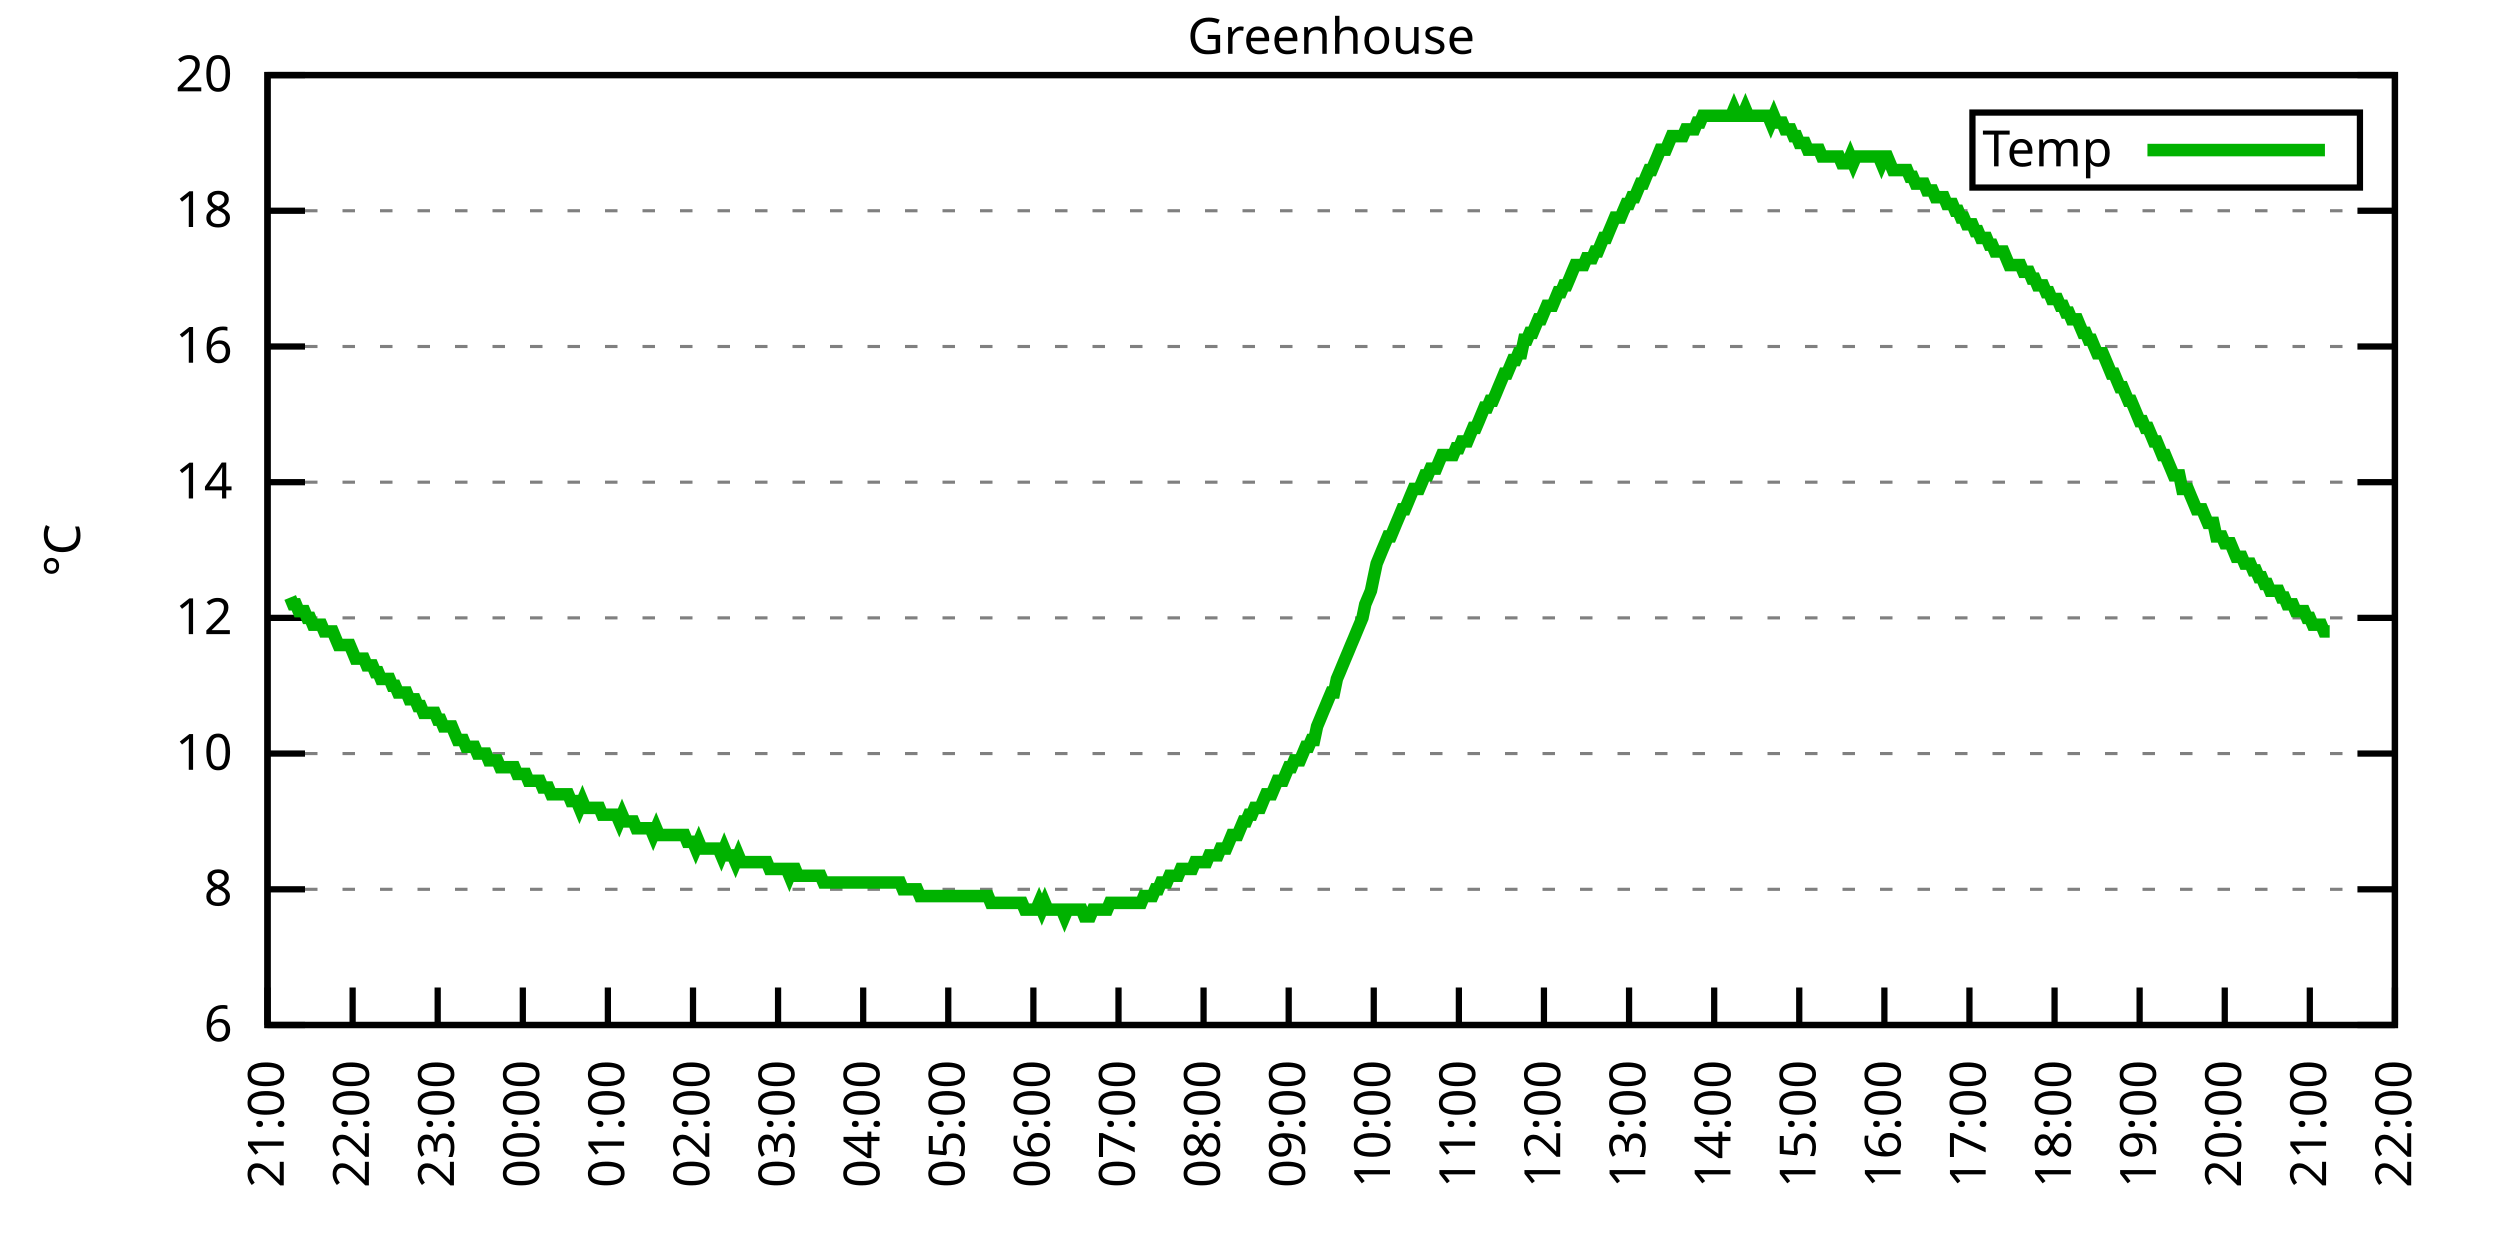
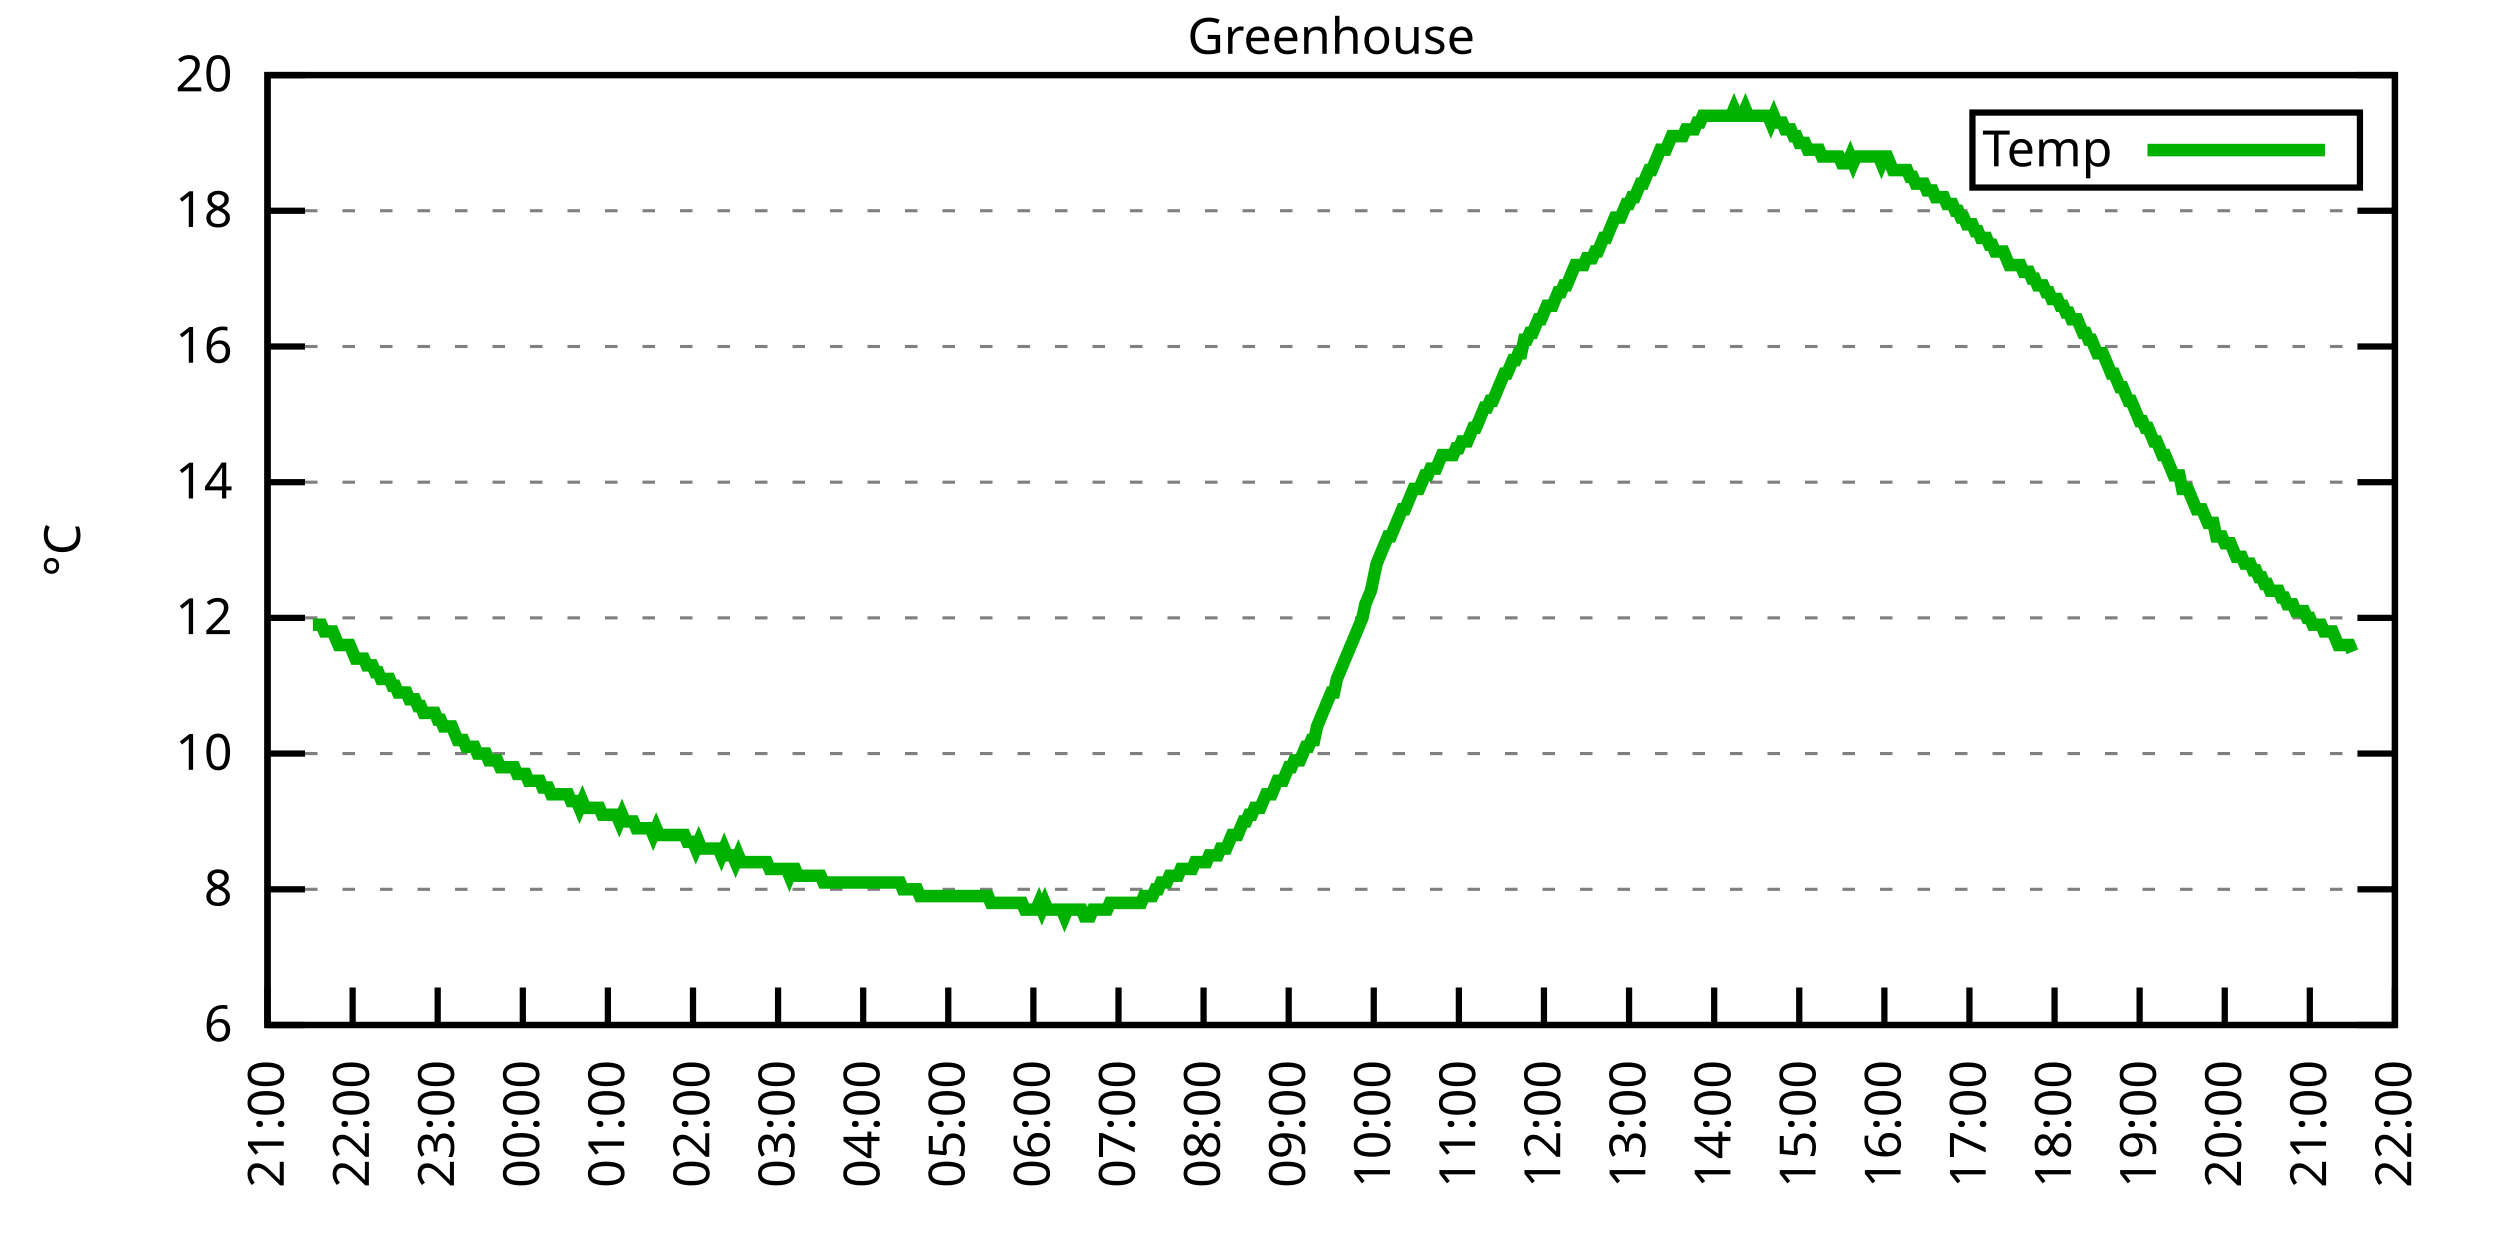
<svg xmlns="http://www.w3.org/2000/svg" xmlns:xlink="http://www.w3.org/1999/xlink" width="400" height="200" viewBox="0 0 400 200">
  <g id="gnuplot_canvas">
    <rect x="0" y="0" width="400" height="200" fill="none" />
    <defs>
      <circle id="gpDot" r="0.5" stroke-width="0.5" stroke="currentColor" />
      <path id="gpPt0" stroke-width="0.333" stroke="currentColor" d="M-1,0 h2 M0,-1 v2" />
      <path id="gpPt1" stroke-width="0.333" stroke="currentColor" d="M-1,-1 L1,1 M1,-1 L-1,1" />
      <path id="gpPt2" stroke-width="0.333" stroke="currentColor" d="M-1,0 L1,0 M0,-1 L0,1 M-1,-1 L1,1 M-1,1 L1,-1" />
      <rect id="gpPt3" stroke-width="0.333" stroke="currentColor" x="-1" y="-1" width="2" height="2" />
      <rect id="gpPt4" stroke-width="0.333" stroke="currentColor" fill="currentColor" x="-1" y="-1" width="2" height="2" />
      <circle id="gpPt5" stroke-width="0.333" stroke="currentColor" cx="0" cy="0" r="1" />
      <use xlink:href="#gpPt5" id="gpPt6" fill="currentColor" stroke="none" />
      <path id="gpPt7" stroke-width="0.333" stroke="currentColor" d="M0,-1.33 L-1.33,0.67 L1.33,0.67 z" />
      <use xlink:href="#gpPt7" id="gpPt8" fill="currentColor" stroke="none" />
      <use xlink:href="#gpPt7" id="gpPt9" stroke="currentColor" transform="rotate(180)" />
      <use xlink:href="#gpPt9" id="gpPt10" fill="currentColor" stroke="none" />
      <use xlink:href="#gpPt3" id="gpPt11" stroke="currentColor" transform="rotate(45)" />
      <use xlink:href="#gpPt11" id="gpPt12" fill="currentColor" stroke="none" />
      <path id="gpPt13" stroke-width="0.333" stroke="currentColor" d="M0,1.330 L1.265,0.411 L0.782,-1.067 L-0.782,-1.076 L-1.265,0.411 z" />
      <use xlink:href="#gpPt13" id="gpPt14" fill="currentColor" stroke="none" />
      <filter id="textbox" filterUnits="objectBoundingBox" x="0" y="0" height="1" width="1">
        <feFlood flood-color="white" flood-opacity="1" result="bgnd" />
        <feComposite in="SourceGraphic" in2="bgnd" operator="atop" />
      </filter>
      <filter id="greybox" filterUnits="objectBoundingBox" x="0" y="0" height="1" width="1">
        <feFlood flood-color="lightgrey" flood-opacity="1" result="grey" />
        <feComposite in="SourceGraphic" in2="grey" operator="atop" />
      </filter>
    </defs>
    <g fill="none" color="white" stroke="currentColor" stroke-width="1.00" stroke-linecap="butt" stroke-linejoin="miter">
</g>
    <g fill="none" color="black" stroke="currentColor" stroke-width="1.00" stroke-linecap="butt" stroke-linejoin="miter">
      <g stroke="none" shape-rendering="crispEdges">
        <polygon fill="rgb(255, 255, 255)" points="42.80,164.00 383.18,164.00 383.18,12.02 42.80,12.02 " />
      </g>
    </g>
    <g fill="none" color="black" stroke="currentColor" stroke-width="1.00" stroke-linecap="butt" stroke-linejoin="miter">
</g>
    <g fill="none" color="black" stroke="black" stroke-width="0.50" stroke-linecap="butt" stroke-linejoin="miter">
</g>
    <g fill="none" color="gray" stroke="currentColor" stroke-width="0.50" stroke-linecap="butt" stroke-linejoin="miter">
      <path stroke="gray" stroke-dasharray="2,4" class="gridline" d="M42.80,164.00 L383.19,164.00  " />
    </g>
    <g fill="none" color="gray" stroke="gray" stroke-width="1.00" stroke-linecap="butt" stroke-linejoin="miter">
</g>
    <g fill="none" color="black" stroke="currentColor" stroke-width="1.00" stroke-linecap="butt" stroke-linejoin="miter">
      <path stroke="black" d="M42.80,164.00 L48.80,164.00 M383.19,164.00 L377.19,164.00  " />
      <g transform="translate(37.20,166.60)" stroke="none" fill="black" font-family="Sans" font-size="8.00" text-anchor="end">
        <text>
          <tspan font-family="Sans"> 6</tspan>
        </text>
      </g>
    </g>
    <g fill="none" color="black" stroke="currentColor" stroke-width="1.00" stroke-linecap="butt" stroke-linejoin="miter">
</g>
    <g fill="none" color="black" stroke="black" stroke-width="0.50" stroke-linecap="butt" stroke-linejoin="miter">
</g>
    <g fill="none" color="gray" stroke="currentColor" stroke-width="0.50" stroke-linecap="butt" stroke-linejoin="miter">
      <path stroke="gray" stroke-dasharray="2,4" class="gridline" d="M42.80,142.29 L383.19,142.29  " />
    </g>
    <g fill="none" color="gray" stroke="gray" stroke-width="1.00" stroke-linecap="butt" stroke-linejoin="miter">
</g>
    <g fill="none" color="black" stroke="currentColor" stroke-width="1.00" stroke-linecap="butt" stroke-linejoin="miter">
      <path stroke="black" d="M42.80,142.29 L48.80,142.29 M383.19,142.29 L377.19,142.29  " />
      <g transform="translate(37.20,144.89)" stroke="none" fill="black" font-family="Sans" font-size="8.00" text-anchor="end">
        <text>
          <tspan font-family="Sans"> 8</tspan>
        </text>
      </g>
    </g>
    <g fill="none" color="black" stroke="currentColor" stroke-width="1.00" stroke-linecap="butt" stroke-linejoin="miter">
</g>
    <g fill="none" color="black" stroke="black" stroke-width="0.50" stroke-linecap="butt" stroke-linejoin="miter">
</g>
    <g fill="none" color="gray" stroke="currentColor" stroke-width="0.50" stroke-linecap="butt" stroke-linejoin="miter">
      <path stroke="gray" stroke-dasharray="2,4" class="gridline" d="M42.80,120.57 L383.19,120.57  " />
    </g>
    <g fill="none" color="gray" stroke="gray" stroke-width="1.00" stroke-linecap="butt" stroke-linejoin="miter">
</g>
    <g fill="none" color="black" stroke="currentColor" stroke-width="1.00" stroke-linecap="butt" stroke-linejoin="miter">
      <path stroke="black" d="M42.80,120.57 L48.80,120.57 M383.19,120.57 L377.19,120.57  " />
      <g transform="translate(37.20,123.17)" stroke="none" fill="black" font-family="Sans" font-size="8.00" text-anchor="end">
        <text>
          <tspan font-family="Sans"> 10</tspan>
        </text>
      </g>
    </g>
    <g fill="none" color="black" stroke="currentColor" stroke-width="1.00" stroke-linecap="butt" stroke-linejoin="miter">
</g>
    <g fill="none" color="black" stroke="black" stroke-width="0.50" stroke-linecap="butt" stroke-linejoin="miter">
</g>
    <g fill="none" color="gray" stroke="currentColor" stroke-width="0.50" stroke-linecap="butt" stroke-linejoin="miter">
      <path stroke="gray" stroke-dasharray="2,4" class="gridline" d="M42.80,98.86 L383.19,98.86  " />
    </g>
    <g fill="none" color="gray" stroke="gray" stroke-width="1.00" stroke-linecap="butt" stroke-linejoin="miter">
</g>
    <g fill="none" color="black" stroke="currentColor" stroke-width="1.00" stroke-linecap="butt" stroke-linejoin="miter">
      <path stroke="black" d="M42.80,98.86 L48.80,98.86 M383.19,98.86 L377.19,98.86  " />
      <g transform="translate(37.20,101.46)" stroke="none" fill="black" font-family="Sans" font-size="8.00" text-anchor="end">
        <text>
          <tspan font-family="Sans"> 12</tspan>
        </text>
      </g>
    </g>
    <g fill="none" color="black" stroke="currentColor" stroke-width="1.00" stroke-linecap="butt" stroke-linejoin="miter">
</g>
    <g fill="none" color="black" stroke="black" stroke-width="0.50" stroke-linecap="butt" stroke-linejoin="miter">
</g>
    <g fill="none" color="gray" stroke="currentColor" stroke-width="0.50" stroke-linecap="butt" stroke-linejoin="miter">
      <path stroke="gray" stroke-dasharray="2,4" class="gridline" d="M42.80,77.15 L383.19,77.15  " />
    </g>
    <g fill="none" color="gray" stroke="gray" stroke-width="1.00" stroke-linecap="butt" stroke-linejoin="miter">
</g>
    <g fill="none" color="black" stroke="currentColor" stroke-width="1.00" stroke-linecap="butt" stroke-linejoin="miter">
      <path stroke="black" d="M42.80,77.15 L48.80,77.15 M383.19,77.15 L377.19,77.15  " />
      <g transform="translate(37.20,79.75)" stroke="none" fill="black" font-family="Sans" font-size="8.00" text-anchor="end">
        <text>
          <tspan font-family="Sans"> 14</tspan>
        </text>
      </g>
    </g>
    <g fill="none" color="black" stroke="currentColor" stroke-width="1.00" stroke-linecap="butt" stroke-linejoin="miter">
</g>
    <g fill="none" color="black" stroke="black" stroke-width="0.50" stroke-linecap="butt" stroke-linejoin="miter">
</g>
    <g fill="none" color="gray" stroke="currentColor" stroke-width="0.50" stroke-linecap="butt" stroke-linejoin="miter">
      <path stroke="gray" stroke-dasharray="2,4" class="gridline" d="M42.80,55.44 L383.19,55.44  " />
    </g>
    <g fill="none" color="gray" stroke="gray" stroke-width="1.00" stroke-linecap="butt" stroke-linejoin="miter">
</g>
    <g fill="none" color="black" stroke="currentColor" stroke-width="1.00" stroke-linecap="butt" stroke-linejoin="miter">
      <path stroke="black" d="M42.80,55.44 L48.80,55.44 M383.19,55.44 L377.19,55.44  " />
      <g transform="translate(37.20,58.04)" stroke="none" fill="black" font-family="Sans" font-size="8.00" text-anchor="end">
        <text>
          <tspan font-family="Sans"> 16</tspan>
        </text>
      </g>
    </g>
    <g fill="none" color="black" stroke="currentColor" stroke-width="1.00" stroke-linecap="butt" stroke-linejoin="miter">
</g>
    <g fill="none" color="black" stroke="black" stroke-width="0.50" stroke-linecap="butt" stroke-linejoin="miter">
</g>
    <g fill="none" color="gray" stroke="currentColor" stroke-width="0.50" stroke-linecap="butt" stroke-linejoin="miter">
      <path stroke="gray" stroke-dasharray="2,4" class="gridline" d="M42.80,33.72 L383.19,33.72  " />
    </g>
    <g fill="none" color="gray" stroke="gray" stroke-width="1.00" stroke-linecap="butt" stroke-linejoin="miter">
</g>
    <g fill="none" color="black" stroke="currentColor" stroke-width="1.00" stroke-linecap="butt" stroke-linejoin="miter">
      <path stroke="black" d="M42.80,33.72 L48.80,33.72 M383.19,33.72 L377.19,33.72  " />
      <g transform="translate(37.20,36.32)" stroke="none" fill="black" font-family="Sans" font-size="8.00" text-anchor="end">
        <text>
          <tspan font-family="Sans"> 18</tspan>
        </text>
      </g>
    </g>
    <g fill="none" color="black" stroke="currentColor" stroke-width="1.00" stroke-linecap="butt" stroke-linejoin="miter">
</g>
    <g fill="none" color="black" stroke="black" stroke-width="0.50" stroke-linecap="butt" stroke-linejoin="miter">
</g>
    <g fill="none" color="gray" stroke="currentColor" stroke-width="0.50" stroke-linecap="butt" stroke-linejoin="miter">
      <path stroke="gray" stroke-dasharray="2,4" class="gridline" d="M42.80,12.01 L383.19,12.01  " />
    </g>
    <g fill="none" color="gray" stroke="gray" stroke-width="1.00" stroke-linecap="butt" stroke-linejoin="miter">
</g>
    <g fill="none" color="black" stroke="currentColor" stroke-width="1.00" stroke-linecap="butt" stroke-linejoin="miter">
      <path stroke="black" d="M42.80,12.01 L48.80,12.01 M383.19,12.01 L377.19,12.01  " />
      <g transform="translate(37.20,14.61)" stroke="none" fill="black" font-family="Sans" font-size="8.00" text-anchor="end">
        <text>
          <tspan font-family="Sans"> 20</tspan>
        </text>
      </g>
    </g>
    <g fill="none" color="black" stroke="currentColor" stroke-width="1.00" stroke-linecap="butt" stroke-linejoin="miter">
      <path stroke="black" d="M42.80,164.00 L42.80,158.00  " />
      <g transform="translate(45.40,169.60) rotate(270.00)" stroke="none" fill="black" font-family="Sans" font-size="8.00" text-anchor="end">
        <text>
          <tspan font-family="Sans">21:00</tspan>
        </text>
      </g>
    </g>
    <g fill="none" color="black" stroke="currentColor" stroke-width="1.00" stroke-linecap="butt" stroke-linejoin="miter">
      <path stroke="black" d="M56.42,164.00 L56.42,158.00  " />
      <g transform="translate(59.02,169.60) rotate(270.00)" stroke="none" fill="black" font-family="Sans" font-size="8.00" text-anchor="end">
        <text>
          <tspan font-family="Sans">22:00</tspan>
        </text>
      </g>
    </g>
    <g fill="none" color="black" stroke="currentColor" stroke-width="1.00" stroke-linecap="butt" stroke-linejoin="miter">
      <path stroke="black" d="M70.03,164.00 L70.03,158.00  " />
      <g transform="translate(72.63,169.60) rotate(270.00)" stroke="none" fill="black" font-family="Sans" font-size="8.00" text-anchor="end">
        <text>
          <tspan font-family="Sans">23:00</tspan>
        </text>
      </g>
    </g>
    <g fill="none" color="black" stroke="currentColor" stroke-width="1.00" stroke-linecap="butt" stroke-linejoin="miter">
      <path stroke="black" d="M83.65,164.00 L83.65,158.00  " />
      <g transform="translate(86.25,169.60) rotate(270.00)" stroke="none" fill="black" font-family="Sans" font-size="8.00" text-anchor="end">
        <text>
          <tspan font-family="Sans">00:00</tspan>
        </text>
      </g>
    </g>
    <g fill="none" color="black" stroke="currentColor" stroke-width="1.00" stroke-linecap="butt" stroke-linejoin="miter">
      <path stroke="black" d="M97.26,164.00 L97.26,158.00  " />
      <g transform="translate(99.86,169.60) rotate(270.00)" stroke="none" fill="black" font-family="Sans" font-size="8.00" text-anchor="end">
        <text>
          <tspan font-family="Sans">01:00</tspan>
        </text>
      </g>
    </g>
    <g fill="none" color="black" stroke="currentColor" stroke-width="1.00" stroke-linecap="butt" stroke-linejoin="miter">
      <path stroke="black" d="M110.88,164.00 L110.88,158.00  " />
      <g transform="translate(113.48,169.60) rotate(270.00)" stroke="none" fill="black" font-family="Sans" font-size="8.00" text-anchor="end">
        <text>
          <tspan font-family="Sans">02:00</tspan>
        </text>
      </g>
    </g>
    <g fill="none" color="black" stroke="currentColor" stroke-width="1.00" stroke-linecap="butt" stroke-linejoin="miter">
      <path stroke="black" d="M124.49,164.00 L124.49,158.00  " />
      <g transform="translate(127.09,169.60) rotate(270.00)" stroke="none" fill="black" font-family="Sans" font-size="8.00" text-anchor="end">
        <text>
          <tspan font-family="Sans">03:00</tspan>
        </text>
      </g>
    </g>
    <g fill="none" color="black" stroke="currentColor" stroke-width="1.00" stroke-linecap="butt" stroke-linejoin="miter">
      <path stroke="black" d="M138.11,164.00 L138.11,158.00  " />
      <g transform="translate(140.71,169.60) rotate(270.00)" stroke="none" fill="black" font-family="Sans" font-size="8.00" text-anchor="end">
        <text>
          <tspan font-family="Sans">04:00</tspan>
        </text>
      </g>
    </g>
    <g fill="none" color="black" stroke="currentColor" stroke-width="1.00" stroke-linecap="butt" stroke-linejoin="miter">
      <path stroke="black" d="M151.72,164.00 L151.72,158.00  " />
      <g transform="translate(154.32,169.60) rotate(270.00)" stroke="none" fill="black" font-family="Sans" font-size="8.00" text-anchor="end">
        <text>
          <tspan font-family="Sans">05:00</tspan>
        </text>
      </g>
    </g>
    <g fill="none" color="black" stroke="currentColor" stroke-width="1.00" stroke-linecap="butt" stroke-linejoin="miter">
      <path stroke="black" d="M165.34,164.00 L165.34,158.00  " />
      <g transform="translate(167.94,169.60) rotate(270.00)" stroke="none" fill="black" font-family="Sans" font-size="8.00" text-anchor="end">
        <text>
          <tspan font-family="Sans">06:00</tspan>
        </text>
      </g>
    </g>
    <g fill="none" color="black" stroke="currentColor" stroke-width="1.00" stroke-linecap="butt" stroke-linejoin="miter">
      <path stroke="black" d="M178.96,164.00 L178.96,158.00  " />
      <g transform="translate(181.56,169.60) rotate(270.00)" stroke="none" fill="black" font-family="Sans" font-size="8.00" text-anchor="end">
        <text>
          <tspan font-family="Sans">07:00</tspan>
        </text>
      </g>
    </g>
    <g fill="none" color="black" stroke="currentColor" stroke-width="1.00" stroke-linecap="butt" stroke-linejoin="miter">
      <path stroke="black" d="M192.57,164.00 L192.57,158.00  " />
      <g transform="translate(195.17,169.60) rotate(270.00)" stroke="none" fill="black" font-family="Sans" font-size="8.00" text-anchor="end">
        <text>
          <tspan font-family="Sans">08:00</tspan>
        </text>
      </g>
    </g>
    <g fill="none" color="black" stroke="currentColor" stroke-width="1.00" stroke-linecap="butt" stroke-linejoin="miter">
      <path stroke="black" d="M206.19,164.00 L206.19,158.00  " />
      <g transform="translate(208.79,169.60) rotate(270.00)" stroke="none" fill="black" font-family="Sans" font-size="8.00" text-anchor="end">
        <text>
          <tspan font-family="Sans">09:00</tspan>
        </text>
      </g>
    </g>
    <g fill="none" color="black" stroke="currentColor" stroke-width="1.00" stroke-linecap="butt" stroke-linejoin="miter">
      <path stroke="black" d="M219.80,164.00 L219.80,158.00  " />
      <g transform="translate(222.40,169.60) rotate(270.00)" stroke="none" fill="black" font-family="Sans" font-size="8.00" text-anchor="end">
        <text>
          <tspan font-family="Sans">10:00</tspan>
        </text>
      </g>
    </g>
    <g fill="none" color="black" stroke="currentColor" stroke-width="1.00" stroke-linecap="butt" stroke-linejoin="miter">
      <path stroke="black" d="M233.42,164.00 L233.42,158.00  " />
      <g transform="translate(236.02,169.60) rotate(270.00)" stroke="none" fill="black" font-family="Sans" font-size="8.00" text-anchor="end">
        <text>
          <tspan font-family="Sans">11:00</tspan>
        </text>
      </g>
    </g>
    <g fill="none" color="black" stroke="currentColor" stroke-width="1.00" stroke-linecap="butt" stroke-linejoin="miter">
      <path stroke="black" d="M247.03,164.00 L247.03,158.00  " />
      <g transform="translate(249.63,169.60) rotate(270.00)" stroke="none" fill="black" font-family="Sans" font-size="8.00" text-anchor="end">
        <text>
          <tspan font-family="Sans">12:00</tspan>
        </text>
      </g>
    </g>
    <g fill="none" color="black" stroke="currentColor" stroke-width="1.00" stroke-linecap="butt" stroke-linejoin="miter">
      <path stroke="black" d="M260.65,164.00 L260.65,158.00  " />
      <g transform="translate(263.25,169.60) rotate(270.00)" stroke="none" fill="black" font-family="Sans" font-size="8.00" text-anchor="end">
        <text>
          <tspan font-family="Sans">13:00</tspan>
        </text>
      </g>
    </g>
    <g fill="none" color="black" stroke="currentColor" stroke-width="1.00" stroke-linecap="butt" stroke-linejoin="miter">
      <path stroke="black" d="M274.27,164.00 L274.27,158.00  " />
      <g transform="translate(276.87,169.60) rotate(270.00)" stroke="none" fill="black" font-family="Sans" font-size="8.00" text-anchor="end">
        <text>
          <tspan font-family="Sans">14:00</tspan>
        </text>
      </g>
    </g>
    <g fill="none" color="black" stroke="currentColor" stroke-width="1.00" stroke-linecap="butt" stroke-linejoin="miter">
      <path stroke="black" d="M287.88,164.00 L287.88,158.00  " />
      <g transform="translate(290.48,169.60) rotate(270.00)" stroke="none" fill="black" font-family="Sans" font-size="8.00" text-anchor="end">
        <text>
          <tspan font-family="Sans">15:00</tspan>
        </text>
      </g>
    </g>
    <g fill="none" color="black" stroke="currentColor" stroke-width="1.00" stroke-linecap="butt" stroke-linejoin="miter">
      <path stroke="black" d="M301.50,164.00 L301.50,158.00  " />
      <g transform="translate(304.10,169.60) rotate(270.00)" stroke="none" fill="black" font-family="Sans" font-size="8.00" text-anchor="end">
        <text>
          <tspan font-family="Sans">16:00</tspan>
        </text>
      </g>
    </g>
    <g fill="none" color="black" stroke="currentColor" stroke-width="1.00" stroke-linecap="butt" stroke-linejoin="miter">
      <path stroke="black" d="M315.11,164.00 L315.11,158.00  " />
      <g transform="translate(317.71,169.60) rotate(270.00)" stroke="none" fill="black" font-family="Sans" font-size="8.00" text-anchor="end">
        <text>
          <tspan font-family="Sans">17:00</tspan>
        </text>
      </g>
    </g>
    <g fill="none" color="black" stroke="currentColor" stroke-width="1.00" stroke-linecap="butt" stroke-linejoin="miter">
      <path stroke="black" d="M328.73,164.00 L328.73,158.00  " />
      <g transform="translate(331.33,169.60) rotate(270.00)" stroke="none" fill="black" font-family="Sans" font-size="8.00" text-anchor="end">
        <text>
          <tspan font-family="Sans">18:00</tspan>
        </text>
      </g>
    </g>
    <g fill="none" color="black" stroke="currentColor" stroke-width="1.00" stroke-linecap="butt" stroke-linejoin="miter">
      <path stroke="black" d="M342.34,164.00 L342.34,158.00  " />
      <g transform="translate(344.94,169.60) rotate(270.00)" stroke="none" fill="black" font-family="Sans" font-size="8.00" text-anchor="end">
        <text>
          <tspan font-family="Sans">19:00</tspan>
        </text>
      </g>
    </g>
    <g fill="none" color="black" stroke="currentColor" stroke-width="1.00" stroke-linecap="butt" stroke-linejoin="miter">
      <path stroke="black" d="M355.96,164.00 L355.96,158.00  " />
      <g transform="translate(358.56,169.60) rotate(270.00)" stroke="none" fill="black" font-family="Sans" font-size="8.00" text-anchor="end">
        <text>
          <tspan font-family="Sans">20:00</tspan>
        </text>
      </g>
    </g>
    <g fill="none" color="black" stroke="currentColor" stroke-width="1.00" stroke-linecap="butt" stroke-linejoin="miter">
      <path stroke="black" d="M369.57,164.00 L369.57,158.00  " />
      <g transform="translate(372.17,169.60) rotate(270.00)" stroke="none" fill="black" font-family="Sans" font-size="8.00" text-anchor="end">
        <text>
          <tspan font-family="Sans">21:00</tspan>
        </text>
      </g>
    </g>
    <g fill="none" color="black" stroke="currentColor" stroke-width="1.00" stroke-linecap="butt" stroke-linejoin="miter">
      <path stroke="black" d="M383.19,164.00 L383.19,158.00  " />
      <g transform="translate(385.79,169.60) rotate(270.00)" stroke="none" fill="black" font-family="Sans" font-size="8.00" text-anchor="end">
        <text>
          <tspan font-family="Sans">22:00</tspan>
        </text>
      </g>
    </g>
    <g fill="none" color="black" stroke="currentColor" stroke-width="1.00" stroke-linecap="butt" stroke-linejoin="miter">
</g>
    <g fill="none" color="black" stroke="currentColor" stroke-width="1.00" stroke-linecap="butt" stroke-linejoin="miter">
      <path stroke="black" d="M42.80,12.01 L42.80,164.00 L383.19,164.00 L383.19,12.01 L42.80,12.01 Z  " />
    </g>
    <g fill="none" color="black" stroke="currentColor" stroke-width="1.00" stroke-linecap="butt" stroke-linejoin="miter">
</g>
    <g fill="none" color="black" stroke="currentColor" stroke-width="1.00" stroke-linecap="butt" stroke-linejoin="miter">
      <path stroke="black" d="M315.59,30.01 L315.59,18.01 L377.59,18.01 L377.59,30.01 L315.59,30.01 Z  " />
    </g>
    <g id="Greenhouse_plot_1">
      <g fill="none" color="white" stroke="black" stroke-width="2.00" stroke-linecap="butt" stroke-linejoin="miter">
</g>
      <g fill="none" color="black" stroke="currentColor" stroke-width="2.00" stroke-linecap="butt" stroke-linejoin="miter">
        <g transform="translate(337.99,26.61)" stroke="none" fill="black" font-family="Sans" font-size="8.00" text-anchor="end">
          <text>
            <tspan font-family="Sans">Temp</tspan>
          </text>
        </g>
      </g>
      <g fill="none" color="black" stroke="currentColor" stroke-width="2.00" stroke-linecap="butt" stroke-linejoin="miter">
-         <path stroke="rgb(  0, 178,   0)" d="M343.59,24.01 L371.99,24.01 M46.43,95.60 L46.88,96.69 L47.34,96.69 L47.79,97.78 L48.25,97.78 L48.70,97.78   L49.15,98.86 L49.61,98.86 L50.06,99.95 L50.52,99.95 L50.97,99.95 L51.42,99.95 L51.88,101.03 L52.33,101.03   L52.78,101.03 L53.24,101.03 L53.69,102.12 L54.15,103.20 L54.60,103.20 L55.05,103.20 L55.51,103.20 L55.96,103.20   L56.42,104.29 L56.87,105.38 L57.32,105.38 L57.78,105.38 L58.23,105.38 L58.68,106.46 L59.14,106.46 L59.59,106.46   L60.05,107.55 L60.50,107.55 L60.95,108.63 L61.41,108.63 L61.86,108.63 L62.32,108.63 L62.77,109.72 L63.22,109.72   L63.68,110.80 L64.13,110.80 L64.58,110.80 L65.04,110.80 L65.49,111.89 L65.95,111.89 L66.40,111.89 L66.85,112.97   L67.31,112.97 L67.76,114.06 L68.22,114.06 L68.67,114.06 L69.12,114.06 L69.58,114.06 L70.03,115.15 L70.49,115.15   L70.94,116.23 L71.39,116.23 L71.85,116.23 L72.30,116.23 L72.75,117.32 L73.21,118.40 L73.66,118.40 L74.12,118.40   L74.57,119.49 L75.02,119.49 L75.48,119.49 L75.93,119.49 L76.39,120.57 L76.84,120.57 L77.29,120.57 L77.75,120.57   L78.20,121.66 L78.65,121.66 L79.11,121.66 L79.56,121.66 L80.02,122.75 L80.47,122.75 L80.92,122.75 L81.38,122.75   L81.83,122.75 L82.29,122.75 L82.74,123.83 L83.19,123.83 L83.65,123.83 L84.10,123.83 L84.55,124.92 L85.01,124.92   L85.46,124.92 L85.92,124.92 L86.37,124.92 L86.82,126.00 L87.28,126.00 L87.73,126.00 L88.19,127.09 L88.64,127.09   L89.09,127.09 L89.55,127.09 L90.00,127.09 L90.45,127.09 L90.91,127.09 L91.36,128.17 L91.82,128.17 L92.27,128.17   L92.72,129.26 L93.18,128.17 L93.63,129.26 L94.09,129.26 L94.54,129.26 L94.99,129.26 L95.45,129.26 L95.90,129.26   L96.35,130.35 L96.81,130.35 L97.26,130.35 L97.72,130.35 L98.17,130.35 L98.62,130.35 L99.08,131.43 L99.53,130.35   L99.99,131.43 L100.44,131.43 L100.89,131.43 L101.35,131.43 L101.80,132.52 L102.25,132.52 L102.71,132.52 L103.16,132.52   L103.62,132.52 L104.07,132.52 L104.52,133.60 L104.98,132.52 L105.43,133.60 L105.89,133.60 L106.34,133.60 L106.79,133.60   L107.25,133.60 L107.70,133.60 L108.15,133.60 L108.61,133.60 L109.06,133.60 L109.52,133.60 L109.97,134.69 L110.42,134.69   L110.88,134.69 L111.33,135.77 L111.79,134.69 L112.24,135.77 L112.69,135.77 L113.15,135.77 L113.60,135.77 L114.05,135.77   L114.51,135.77 L114.96,135.77 L115.42,136.86 L115.87,135.77 L116.32,136.86 L116.78,136.86 L117.23,136.86 L117.69,137.94   L118.14,136.86 L118.59,137.94 L119.05,137.94 L119.50,137.94 L119.96,137.94 L120.41,137.94 L120.86,137.94 L121.32,137.94   L121.77,137.94 L122.22,137.94 L122.68,137.94 L123.13,139.03 L123.59,139.03 L124.04,139.03 L124.49,139.03 L124.95,139.03   L125.40,139.03 L125.86,139.03 L126.31,140.12 L126.76,139.03 L127.22,139.03 L127.67,140.12 L128.12,140.12 L128.58,140.12   L129.03,140.12 L129.49,140.12 L129.94,140.12 L130.39,140.12 L130.85,140.12 L131.30,140.12 L131.76,141.20 L132.21,141.20   L132.66,141.20 L133.12,141.20 L133.57,141.20 L134.02,141.20 L134.48,141.20 L134.93,141.20 L135.39,141.20 L135.84,141.20   L136.29,141.20 L136.75,141.20 L137.20,141.20 L137.66,141.20 L138.11,141.20 L138.56,141.20 L139.02,141.20 L139.47,141.20   L139.92,141.20 L140.38,141.20 L140.83,141.20 L141.29,141.20 L141.74,141.20 L142.19,141.20 L142.65,141.20 L143.10,141.20   L143.56,141.20 L144.01,141.20 L144.46,142.29 L144.92,142.29 L145.37,142.29 L145.82,142.29 L146.28,142.29 L146.73,142.29   L147.19,143.37 L147.64,143.37 L148.09,143.37 L148.55,143.37 L149.00,143.37 L149.46,143.37 L149.91,143.37 L150.36,143.37   L150.82,143.37 L151.27,143.37 L151.72,143.37 L152.18,143.37 L152.63,143.37 L153.09,143.37 L153.54,143.37 L153.99,143.37   L154.45,143.37 L154.90,143.37 L155.36,143.37 L155.81,143.37 L156.26,143.37 L156.72,143.37 L157.17,143.37 L157.62,143.37   L158.08,143.37 L158.53,144.46 L158.99,144.46 L159.44,144.46 L159.89,144.46 L160.35,144.46 L160.80,144.46 L161.26,144.46   L161.71,144.46 L162.16,144.46 L162.62,144.46 L163.07,144.46 L163.52,144.46 L163.98,145.54 L164.43,145.54 L164.89,145.54   L165.34,145.54 L165.79,145.54 L166.25,144.46 L166.70,145.54 L167.16,144.46 L167.61,145.54 L168.06,145.54 L168.52,145.54   L168.97,145.54 L169.43,145.54 L169.88,145.54 L170.33,146.63 L170.79,145.54 L171.24,145.54 L171.69,145.54 L172.15,145.54   L172.60,145.54 L173.06,145.54 L173.51,146.63 L173.96,146.63 L174.42,146.63 L174.87,145.54 L175.33,145.54 L175.78,145.54   L176.23,145.54 L176.69,145.54 L177.14,145.54 L177.59,144.46 L178.05,144.46 L178.50,144.46 L178.96,144.46 L179.41,144.46   L179.86,144.46 L180.32,144.46 L180.77,144.46 L181.23,144.46 L181.68,144.46 L182.13,144.46 L182.59,144.46 L183.04,143.37   L183.49,143.37 L183.95,143.37 L184.40,143.37 L184.86,142.29 L185.31,142.29 L185.76,141.20 L186.22,141.20 L186.67,141.20   L187.13,140.12 L187.58,140.12 L188.03,140.12 L188.49,140.12 L188.94,139.03 L189.39,139.03 L189.85,139.03 L190.30,139.03   L190.76,139.03 L191.21,137.94 L191.66,137.94 L192.12,137.94 L192.57,137.94 L193.03,137.94 L193.48,136.86 L193.93,136.86   L194.39,136.86 L194.84,136.86 L195.29,135.77 L195.75,135.77 L196.20,135.77 L196.66,134.69 L197.11,133.60 L197.56,133.60   L198.02,133.60 L198.47,132.52 L198.93,131.43 L199.38,131.43 L199.83,130.35 L200.29,130.35 L200.74,129.26 L201.19,129.26   L201.65,129.26 L202.10,128.17 L202.56,127.09 L203.01,127.09 L203.46,127.09 L203.92,126.00 L204.37,124.92 L204.83,124.92   L205.28,124.92 L205.73,123.83 L206.19,122.75 L206.64,122.75 L207.09,121.66 L207.55,121.66 L208.00,121.66 L208.46,120.57   L208.91,119.49 L209.36,119.49 L209.82,118.40 L210.27,118.40 L210.73,116.23 L211.18,115.15 L211.63,114.06 L212.09,112.97   L212.54,111.89 L213.00,110.80 L213.45,110.80 L213.90,108.63 L214.36,107.55 L214.81,106.46 L215.26,105.38 L215.72,104.29   L216.17,103.20 L216.63,102.12 L217.08,101.03 L217.53,99.95 L217.99,98.86 L218.44,96.69 L218.90,95.60 L219.35,94.52   L219.80,92.35 L220.26,90.18 L220.71,89.09 L221.16,88.00 L221.62,86.92 L222.07,85.83 L222.53,85.83 L222.98,84.75   L223.43,83.66 L223.89,82.58 L224.34,81.49 L224.80,81.49 L225.25,80.41 L225.70,79.32 L226.16,78.23 L226.61,78.23   L227.06,78.23 L227.52,77.15 L227.97,76.06 L228.43,76.06 L228.88,74.98 L229.33,74.98 L229.79,74.98 L230.24,73.89   L230.70,72.81 L231.15,72.81 L231.60,72.81 L232.06,72.81 L232.51,72.81 L232.96,71.72 L233.42,71.72 L233.87,70.63   L234.33,70.63 L234.78,70.63 L235.23,69.55 L235.69,68.46 L236.14,68.46 L236.60,67.38 L237.05,66.29 L237.50,65.21   L237.96,65.21 L238.41,64.12 L238.86,64.12 L239.32,63.04 L239.77,61.95 L240.23,60.86 L240.68,59.78 L241.13,59.78   L241.59,58.69 L242.04,57.61 L242.50,57.61 L242.95,56.52 L243.40,56.52 L243.86,54.35 L244.31,54.35 L244.76,53.26   L245.22,53.26 L245.67,52.18 L246.13,51.09 L246.58,51.09 L247.03,50.01 L247.49,48.92 L247.94,48.92 L248.40,48.92   L248.85,47.84 L249.30,46.75 L249.76,46.75 L250.21,45.66 L250.66,45.66 L251.12,44.58 L251.57,43.49 L252.03,42.41   L252.48,42.41 L252.93,42.41 L253.39,42.41 L253.84,41.32 L254.30,41.32 L254.75,41.32 L255.20,40.24 L255.66,40.24   L256.11,39.15 L256.56,38.07 L257.02,38.07 L257.47,36.98 L257.93,35.89 L258.38,34.81 L258.83,34.81 L259.29,34.81   L259.74,33.72 L260.20,32.64 L260.65,32.64 L261.10,31.55 L261.56,31.55 L262.01,30.47 L262.47,29.38 L262.92,29.38   L263.37,28.29 L263.83,27.21 L264.28,27.21 L264.73,26.12 L265.19,25.04 L265.64,23.95 L266.10,23.95 L266.55,23.95   L267.00,22.87 L267.46,21.78 L267.91,21.78 L268.37,21.78 L268.82,21.78 L269.27,21.78 L269.73,20.70 L270.18,20.70   L270.63,20.70 L271.09,20.70 L271.54,19.61 L272.00,19.61 L272.45,18.52 L272.90,18.52 L273.36,18.52 L273.81,18.52   L274.27,18.52 L274.72,18.52 L275.17,18.52 L275.63,18.52 L276.08,18.52 L276.53,18.52 L276.99,18.52 L277.44,17.44   L277.90,18.52 L278.35,18.52 L278.80,18.52 L279.26,17.44 L279.71,18.52 L280.17,18.52 L280.62,18.52 L281.07,18.52   L281.53,18.52 L281.98,18.52 L282.43,18.52 L282.89,18.52 L283.34,19.61 L283.80,18.52 L284.25,19.61 L284.70,19.61   L285.16,19.61 L285.61,20.70 L286.07,20.70 L286.52,20.70 L286.97,21.78 L287.43,21.78 L287.88,22.87 L288.33,22.87   L288.79,22.87 L289.24,23.95 L289.70,23.95 L290.15,23.95 L290.60,23.95 L291.06,23.95 L291.51,25.04 L291.97,25.04   L292.42,25.04 L292.87,25.04 L293.33,25.04 L293.78,25.04 L294.23,25.04 L294.69,26.12 L295.14,26.12 L295.60,26.12   L296.05,25.04 L296.50,26.12 L296.96,25.04 L297.41,25.04 L297.87,25.04 L298.32,25.04 L298.77,25.04 L299.23,25.04   L299.68,25.04 L300.13,25.04 L300.59,25.04 L301.04,26.12 L301.50,25.04 L301.95,25.04 L302.40,26.12 L302.86,27.21   L303.31,27.21 L303.77,27.21 L304.22,27.21 L304.67,27.21 L305.13,27.21 L305.58,28.29 L306.03,28.29 L306.49,29.38   L306.94,29.38 L307.40,29.38 L307.85,29.38 L308.30,30.47 L308.76,30.47 L309.21,30.47 L309.67,31.55 L310.12,31.55   L310.57,31.55 L311.03,31.55 L311.48,32.64 L311.94,32.64 L312.39,32.64 L312.84,33.72 L313.30,33.72 L313.75,34.81   L314.20,34.81 L314.66,35.89 L315.11,35.89 L315.57,35.89 L316.02,36.98 L316.47,36.98 L316.93,38.07 L317.38,38.07   L317.84,38.07 L318.29,39.15 L318.74,39.15 L319.20,40.24 L319.65,40.24 L320.10,40.24 L320.56,40.24 L321.01,41.32   L321.47,42.41 L321.92,42.41 L322.37,42.41 L322.83,42.41 L323.28,42.41 L323.74,43.49 L324.19,43.49 L324.64,43.49   L325.10,44.58 L325.55,44.58 L326.00,45.66 L326.46,45.66 L326.91,45.66 L327.37,46.75 L327.82,46.75 L328.27,47.84   L328.73,47.84 L329.18,47.84 L329.64,48.92 L330.09,48.92 L330.54,50.01 L331.00,50.01 L331.45,51.09 L331.90,51.09   L332.36,51.09 L332.81,52.18 L333.27,53.26 L333.72,53.26 L334.17,54.35 L334.63,54.35 L335.08,55.44 L335.54,56.52   L335.99,56.52 L336.44,56.52 L336.90,57.61 L337.35,58.69 L337.80,59.78 L338.26,59.78 L338.71,60.86 L339.17,61.95   L339.62,61.95 L340.07,63.04 L340.53,64.12 L340.98,64.12 L341.44,65.21 L341.89,66.29 L342.34,67.38 L342.80,67.38   L343.25,68.46 L343.70,68.46 L344.16,69.55 L344.61,70.63 L345.07,70.63 L345.52,71.72 L345.97,72.81 L346.43,72.81   L346.88,73.89 L347.34,74.98 L347.79,76.06 L348.24,76.06 L348.70,76.06 L349.15,78.23 L349.60,78.23 L350.06,78.23   L350.51,79.32 L350.97,80.41 L351.42,81.49 L351.87,81.49 L352.33,81.49 L352.78,82.58 L353.24,83.66 L353.69,83.66   L354.14,83.66 L354.60,85.83 L355.05,85.83 L355.50,85.83 L355.96,86.92 L356.41,86.92 L356.87,86.92 L357.32,88.00   L357.77,89.09 L358.23,89.09 L358.68,89.09 L359.14,90.18 L359.59,90.18 L360.04,90.18 L360.50,91.26 L360.95,91.26   L361.41,92.35 L361.86,92.35 L362.31,93.43 L362.77,93.43 L363.22,94.52 L363.67,94.52 L364.13,94.52 L364.58,94.52   L365.04,95.60 L365.49,95.60 L365.94,96.69 L366.40,96.69 L366.85,96.69 L367.31,97.78 L367.76,97.78 L368.21,97.78   L368.67,97.78 L369.12,98.86 L369.57,98.86 L370.03,99.95 L370.48,99.95 L370.94,99.95 L371.39,99.95 L371.84,101.03   L372.30,101.03 L372.75,101.03  " />
+         <path stroke="rgb(  0, 178,   0)" d="M343.59,24.01 L371.99,24.01 M50.06,99.95 L50.52,99.95 L50.97,99.95 L51.42,99.95 L51.88,101.03 L52.33,101.03   L52.78,101.03 L53.24,101.03 L53.69,102.12 L54.15,103.20 L54.60,103.20 L55.05,103.20 L55.51,103.20 L55.96,103.20   L56.42,104.29 L56.87,105.38 L57.32,105.38 L57.78,105.38 L58.23,105.38 L58.68,106.46 L59.14,106.46 L59.59,106.46   L60.05,107.55 L60.50,107.55 L60.95,108.63 L61.41,108.63 L61.86,108.63 L62.32,108.63 L62.77,109.72 L63.22,109.72   L63.68,110.80 L64.13,110.80 L64.58,110.80 L65.04,110.80 L65.49,111.89 L65.95,111.89 L66.40,111.89 L66.85,112.97   L67.31,112.97 L67.76,114.06 L68.22,114.06 L68.67,114.06 L69.12,114.06 L69.58,114.06 L70.03,115.15 L70.49,115.15   L70.94,116.23 L71.39,116.23 L71.85,116.23 L72.30,116.23 L72.75,117.32 L73.21,118.40 L73.66,118.40 L74.12,118.40   L74.57,119.49 L75.02,119.49 L75.48,119.49 L75.93,119.49 L76.39,120.57 L76.84,120.57 L77.29,120.57 L77.75,120.57   L78.20,121.66 L78.65,121.66 L79.11,121.66 L79.56,121.66 L80.02,122.75 L80.47,122.75 L80.92,122.75 L81.38,122.75   L81.83,122.75 L82.29,122.75 L82.74,123.83 L83.19,123.83 L83.65,123.83 L84.10,123.83 L84.55,124.92 L85.01,124.92   L85.46,124.92 L85.92,124.92 L86.37,124.92 L86.82,126.00 L87.28,126.00 L87.73,126.00 L88.19,127.09 L88.64,127.09   L89.09,127.09 L89.55,127.09 L90.00,127.09 L90.45,127.09 L90.91,127.09 L91.36,128.17 L91.82,128.17 L92.27,128.17   L92.72,129.26 L93.18,128.17 L93.63,129.26 L94.09,129.26 L94.54,129.26 L94.99,129.26 L95.45,129.26 L95.90,129.26   L96.35,130.35 L96.81,130.35 L97.26,130.35 L97.72,130.35 L98.17,130.35 L98.62,130.35 L99.08,131.43 L99.53,130.35   L99.99,131.43 L100.44,131.43 L100.89,131.43 L101.35,131.43 L101.80,132.52 L102.25,132.52 L102.71,132.52 L103.16,132.52   L103.62,132.52 L104.07,132.52 L104.52,133.60 L104.98,132.52 L105.43,133.60 L105.89,133.60 L106.34,133.60 L106.79,133.60   L107.25,133.60 L107.70,133.60 L108.15,133.60 L108.61,133.60 L109.06,133.60 L109.52,133.60 L109.97,134.69 L110.42,134.69   L110.88,134.69 L111.33,135.77 L111.79,134.69 L112.24,135.77 L112.69,135.77 L113.15,135.77 L113.60,135.77 L114.05,135.77   L114.51,135.77 L114.96,135.77 L115.42,136.86 L115.87,135.77 L116.32,136.86 L116.78,136.86 L117.23,136.86 L117.69,137.94   L118.14,136.86 L118.59,137.94 L119.05,137.94 L119.50,137.94 L119.96,137.94 L120.41,137.94 L120.86,137.94 L121.32,137.94   L121.77,137.94 L122.22,137.94 L122.68,137.94 L123.13,139.03 L123.59,139.03 L124.04,139.03 L124.49,139.03 L124.95,139.03   L125.40,139.03 L125.86,139.03 L126.31,140.12 L126.76,139.03 L127.22,139.03 L127.67,140.12 L128.12,140.12 L128.58,140.12   L129.03,140.12 L129.49,140.12 L129.94,140.12 L130.39,140.12 L130.85,140.12 L131.30,140.12 L131.76,141.20 L132.21,141.20   L132.66,141.20 L133.12,141.20 L133.57,141.20 L134.02,141.20 L134.48,141.20 L134.93,141.20 L135.39,141.20 L135.84,141.20   L136.29,141.20 L136.75,141.20 L137.20,141.20 L137.66,141.20 L138.11,141.20 L138.56,141.20 L139.02,141.20 L139.47,141.20   L139.92,141.20 L140.38,141.20 L140.83,141.20 L141.29,141.20 L141.74,141.20 L142.19,141.20 L142.65,141.20 L143.10,141.20   L143.56,141.20 L144.01,141.20 L144.46,142.29 L144.92,142.29 L145.37,142.29 L145.82,142.29 L146.28,142.29 L146.73,142.29   L147.19,143.37 L147.64,143.37 L148.09,143.37 L148.55,143.37 L149.00,143.37 L149.46,143.37 L149.91,143.37 L150.36,143.37   L150.82,143.37 L151.27,143.37 L151.72,143.37 L152.18,143.37 L152.63,143.37 L153.09,143.37 L153.54,143.37 L153.99,143.37   L154.45,143.37 L154.90,143.37 L155.36,143.37 L155.81,143.37 L156.26,143.37 L156.72,143.37 L157.17,143.37 L157.62,143.37   L158.08,143.37 L158.53,144.46 L158.99,144.46 L159.44,144.46 L159.89,144.46 L160.35,144.46 L160.80,144.46 L161.26,144.46   L161.71,144.46 L162.16,144.46 L162.62,144.46 L163.07,144.46 L163.52,144.46 L163.98,145.54 L164.43,145.54 L164.89,145.54   L165.34,145.54 L165.79,145.54 L166.25,144.46 L166.70,145.54 L167.16,144.46 L167.61,145.54 L168.06,145.54 L168.52,145.54   L168.97,145.54 L169.43,145.54 L169.88,145.54 L170.33,146.63 L170.79,145.54 L171.24,145.54 L171.69,145.54 L172.15,145.54   L172.60,145.54 L173.06,145.54 L173.51,146.63 L173.96,146.63 L174.42,146.63 L174.87,145.54 L175.33,145.54 L175.78,145.54   L176.23,145.54 L176.69,145.54 L177.14,145.54 L177.59,144.46 L178.05,144.46 L178.50,144.46 L178.96,144.46 L179.41,144.46   L179.86,144.46 L180.32,144.46 L180.77,144.46 L181.23,144.46 L181.68,144.46 L182.13,144.46 L182.59,144.46 L183.04,143.37   L183.49,143.37 L183.95,143.37 L184.40,143.37 L184.86,142.29 L185.31,142.29 L185.76,141.20 L186.22,141.20 L186.67,141.20   L187.13,140.12 L187.58,140.12 L188.03,140.12 L188.49,140.12 L188.94,139.03 L189.39,139.03 L189.85,139.03 L190.30,139.03   L190.76,139.03 L191.21,137.94 L191.66,137.94 L192.12,137.94 L192.57,137.94 L193.03,137.94 L193.48,136.86 L193.93,136.86   L194.39,136.86 L194.84,136.86 L195.29,135.77 L195.75,135.77 L196.20,135.77 L196.66,134.69 L197.11,133.60 L197.56,133.60   L198.02,133.60 L198.47,132.52 L198.93,131.43 L199.38,131.43 L199.83,130.35 L200.29,130.35 L200.74,129.26 L201.19,129.26   L201.65,129.26 L202.10,128.17 L202.56,127.09 L203.01,127.09 L203.46,127.09 L203.92,126.00 L204.37,124.92 L204.83,124.92   L205.28,124.92 L205.73,123.83 L206.19,122.75 L206.64,122.75 L207.09,121.66 L207.55,121.66 L208.00,121.66 L208.46,120.57   L208.91,119.49 L209.36,119.49 L209.82,118.40 L210.27,118.40 L210.73,116.23 L211.18,115.15 L211.63,114.06 L212.09,112.97   L212.54,111.89 L213.00,110.80 L213.45,110.80 L213.90,108.63 L214.36,107.55 L214.81,106.46 L215.26,105.38 L215.72,104.29   L216.17,103.20 L216.63,102.12 L217.08,101.03 L217.53,99.95 L217.99,98.86 L218.44,96.69 L218.90,95.60 L219.35,94.52   L219.80,92.35 L220.26,90.18 L220.71,89.09 L221.16,88.00 L221.62,86.92 L222.07,85.83 L222.53,85.83 L222.98,84.75   L223.43,83.66 L223.89,82.58 L224.34,81.49 L224.80,81.49 L225.25,80.41 L225.70,79.32 L226.16,78.23 L226.61,78.23   L227.06,78.23 L227.52,77.15 L227.97,76.06 L228.43,76.06 L228.88,74.98 L229.33,74.98 L229.79,74.98 L230.24,73.89   L230.70,72.81 L231.15,72.81 L231.60,72.81 L232.06,72.81 L232.51,72.81 L232.96,71.72 L233.42,71.72 L233.87,70.63   L234.33,70.63 L234.78,70.63 L235.23,69.55 L235.69,68.46 L236.14,68.46 L236.60,67.38 L237.05,66.29 L237.50,65.21   L237.96,65.21 L238.41,64.12 L238.86,64.12 L239.32,63.04 L239.77,61.95 L240.23,60.86 L240.68,59.78 L241.13,59.78   L241.59,58.69 L242.04,57.61 L242.50,57.61 L242.95,56.52 L243.40,56.52 L243.86,54.35 L244.31,54.35 L244.76,53.26   L245.22,53.26 L245.67,52.18 L246.13,51.09 L246.58,51.09 L247.03,50.01 L247.49,48.92 L247.94,48.92 L248.40,48.92   L248.85,47.84 L249.30,46.75 L249.76,46.75 L250.21,45.66 L250.66,45.66 L251.12,44.58 L251.57,43.49 L252.03,42.41   L252.48,42.41 L252.93,42.41 L253.39,42.41 L253.84,41.32 L254.30,41.32 L254.75,41.32 L255.20,40.24 L255.66,40.24   L256.11,39.15 L256.56,38.07 L257.02,38.07 L257.47,36.98 L257.93,35.89 L258.38,34.81 L258.83,34.81 L259.29,34.81   L259.74,33.72 L260.20,32.64 L260.65,32.64 L261.10,31.55 L261.56,31.55 L262.01,30.47 L262.47,29.38 L262.92,29.38   L263.37,28.29 L263.83,27.21 L264.28,27.21 L264.73,26.12 L265.19,25.04 L265.64,23.95 L266.10,23.95 L266.55,23.95   L267.00,22.87 L267.46,21.78 L267.91,21.78 L268.37,21.78 L268.82,21.78 L269.27,21.78 L269.73,20.70 L270.18,20.70   L270.63,20.70 L271.09,20.70 L271.54,19.61 L272.00,19.61 L272.45,18.52 L272.90,18.52 L273.36,18.52 L273.81,18.52   L274.27,18.52 L274.72,18.52 L275.17,18.52 L275.63,18.52 L276.08,18.52 L276.53,18.52 L276.99,18.52 L277.44,17.44   L277.90,18.52 L278.35,18.52 L278.80,18.52 L279.26,17.44 L279.71,18.52 L280.17,18.52 L280.62,18.52 L281.07,18.52   L281.53,18.52 L281.98,18.52 L282.43,18.52 L282.89,18.52 L283.34,19.61 L283.80,18.52 L284.25,19.61 L284.70,19.61   L285.16,19.61 L285.61,20.70 L286.07,20.70 L286.52,20.70 L286.97,21.78 L287.43,21.78 L287.88,22.87 L288.33,22.87   L288.79,22.87 L289.24,23.95 L289.70,23.95 L290.15,23.95 L290.60,23.95 L291.06,23.95 L291.51,25.04 L291.97,25.04   L292.42,25.04 L292.87,25.04 L293.33,25.04 L293.78,25.04 L294.23,25.04 L294.69,26.12 L295.14,26.12 L295.60,26.12   L296.05,25.04 L296.50,26.12 L296.96,25.04 L297.41,25.04 L297.87,25.04 L298.32,25.04 L298.77,25.04 L299.23,25.04   L299.68,25.04 L300.13,25.04 L300.59,25.04 L301.04,26.12 L301.50,25.04 L301.95,25.04 L302.40,26.12 L302.86,27.21   L303.31,27.21 L303.77,27.21 L304.22,27.21 L304.67,27.21 L305.13,27.21 L305.58,28.29 L306.03,28.29 L306.49,29.38   L306.94,29.38 L307.40,29.38 L307.85,29.38 L308.30,30.47 L308.76,30.47 L309.21,30.47 L309.67,31.55 L310.12,31.55   L310.57,31.55 L311.03,31.55 L311.48,32.64 L311.94,32.64 L312.39,32.64 L312.84,33.72 L313.30,33.72 L313.75,34.81   L314.20,34.81 L314.66,35.89 L315.11,35.89 L315.57,35.89 L316.02,36.98 L316.47,36.98 L316.93,38.07 L317.38,38.07   L317.84,38.07 L318.29,39.15 L318.74,39.15 L319.20,40.24 L319.65,40.24 L320.10,40.24 L320.56,40.24 L321.01,41.32   L321.47,42.41 L321.92,42.41 L322.37,42.41 L322.83,42.41 L323.28,42.41 L323.74,43.49 L324.19,43.49 L324.64,43.49   L325.10,44.58 L325.55,44.58 L326.00,45.66 L326.46,45.66 L326.91,45.66 L327.37,46.75 L327.82,46.75 L328.27,47.84   L328.73,47.84 L329.18,47.84 L329.64,48.92 L330.09,48.92 L330.54,50.01 L331.00,50.01 L331.45,51.09 L331.90,51.09   L332.36,51.09 L332.81,52.18 L333.27,53.26 L333.72,53.26 L334.17,54.35 L334.63,54.35 L335.08,55.44 L335.54,56.52   L335.99,56.52 L336.44,56.52 L336.90,57.61 L337.35,58.69 L337.80,59.78 L338.26,59.78 L338.71,60.86 L339.17,61.95   L339.62,61.95 L340.07,63.04 L340.53,64.12 L340.98,64.12 L341.44,65.21 L341.89,66.29 L342.34,67.38 L342.80,67.38   L343.25,68.46 L343.70,68.46 L344.16,69.55 L344.61,70.63 L345.07,70.63 L345.52,71.72 L345.97,72.81 L346.43,72.81   L346.88,73.89 L347.34,74.98 L347.79,76.06 L348.24,76.06 L348.70,76.06 L349.15,78.23 L349.60,78.23 L350.06,78.23   L350.51,79.32 L350.97,80.41 L351.42,81.49 L351.87,81.49 L352.33,81.49 L352.78,82.58 L353.24,83.66 L353.69,83.66   L354.14,83.66 L354.60,85.83 L355.05,85.83 L355.50,85.83 L355.96,86.92 L356.41,86.92 L356.87,86.92 L357.32,88.00   L357.77,89.09 L358.23,89.09 L358.68,89.09 L359.14,90.18 L359.59,90.18 L360.04,90.18 L360.50,91.26 L360.95,91.26   L361.41,92.35 L361.86,92.35 L362.31,93.43 L362.77,93.43 L363.22,94.52 L363.67,94.52 L364.13,94.52 L364.58,94.52   L365.04,95.60 L365.49,95.60 L365.94,96.69 L366.40,96.69 L366.85,96.69 L367.31,97.78 L367.76,97.78 L368.21,97.78   L368.67,97.78 L369.12,98.86 L369.57,98.86 L370.03,99.95 L370.48,99.95 L370.94,99.95 L371.39,99.95 L371.84,101.03   L372.30,101.03 L372.75,101.03 L373.21,101.03 L373.66,102.12 L374.11,103.20 L374.57,103.20 L375.02,103.20 L375.47,103.20   L375.93,103.20 L376.38,104.29  " />
      </g>
    </g>
    <g fill="none" color="black" stroke="currentColor" stroke-width="2.00" stroke-linecap="butt" stroke-linejoin="miter">
</g>
    <g fill="none" color="black" stroke="black" stroke-width="1.00" stroke-linecap="butt" stroke-linejoin="miter">
</g>
    <g fill="none" color="black" stroke="currentColor" stroke-width="1.00" stroke-linecap="butt" stroke-linejoin="miter">
      <path stroke="black" d="M42.80,12.01 L42.80,164.00 L383.19,164.00 L383.19,12.01 L42.80,12.01 Z  " />
      <g transform="translate(12.80,88.01) rotate(270.00)" stroke="none" fill="black" font-family="Sans" font-size="8.00" text-anchor="middle">
        <text>
          <tspan font-family="Sans">°C</tspan>
        </text>
      </g>
    </g>
    <g fill="none" color="black" stroke="currentColor" stroke-width="1.00" stroke-linecap="butt" stroke-linejoin="miter">
</g>
    <g fill="none" color="black" stroke="currentColor" stroke-width="1.00" stroke-linecap="butt" stroke-linejoin="miter">
      <g transform="translate(212.99,8.61)" stroke="none" fill="black" font-family="Sans" font-size="8.00" text-anchor="middle">
        <text>
          <tspan font-family="Sans">Greenhouse</tspan>
        </text>
      </g>
    </g>
    <g fill="none" color="black" stroke="currentColor" stroke-width="1.00" stroke-linecap="butt" stroke-linejoin="miter">
</g>
  </g>
</svg>
